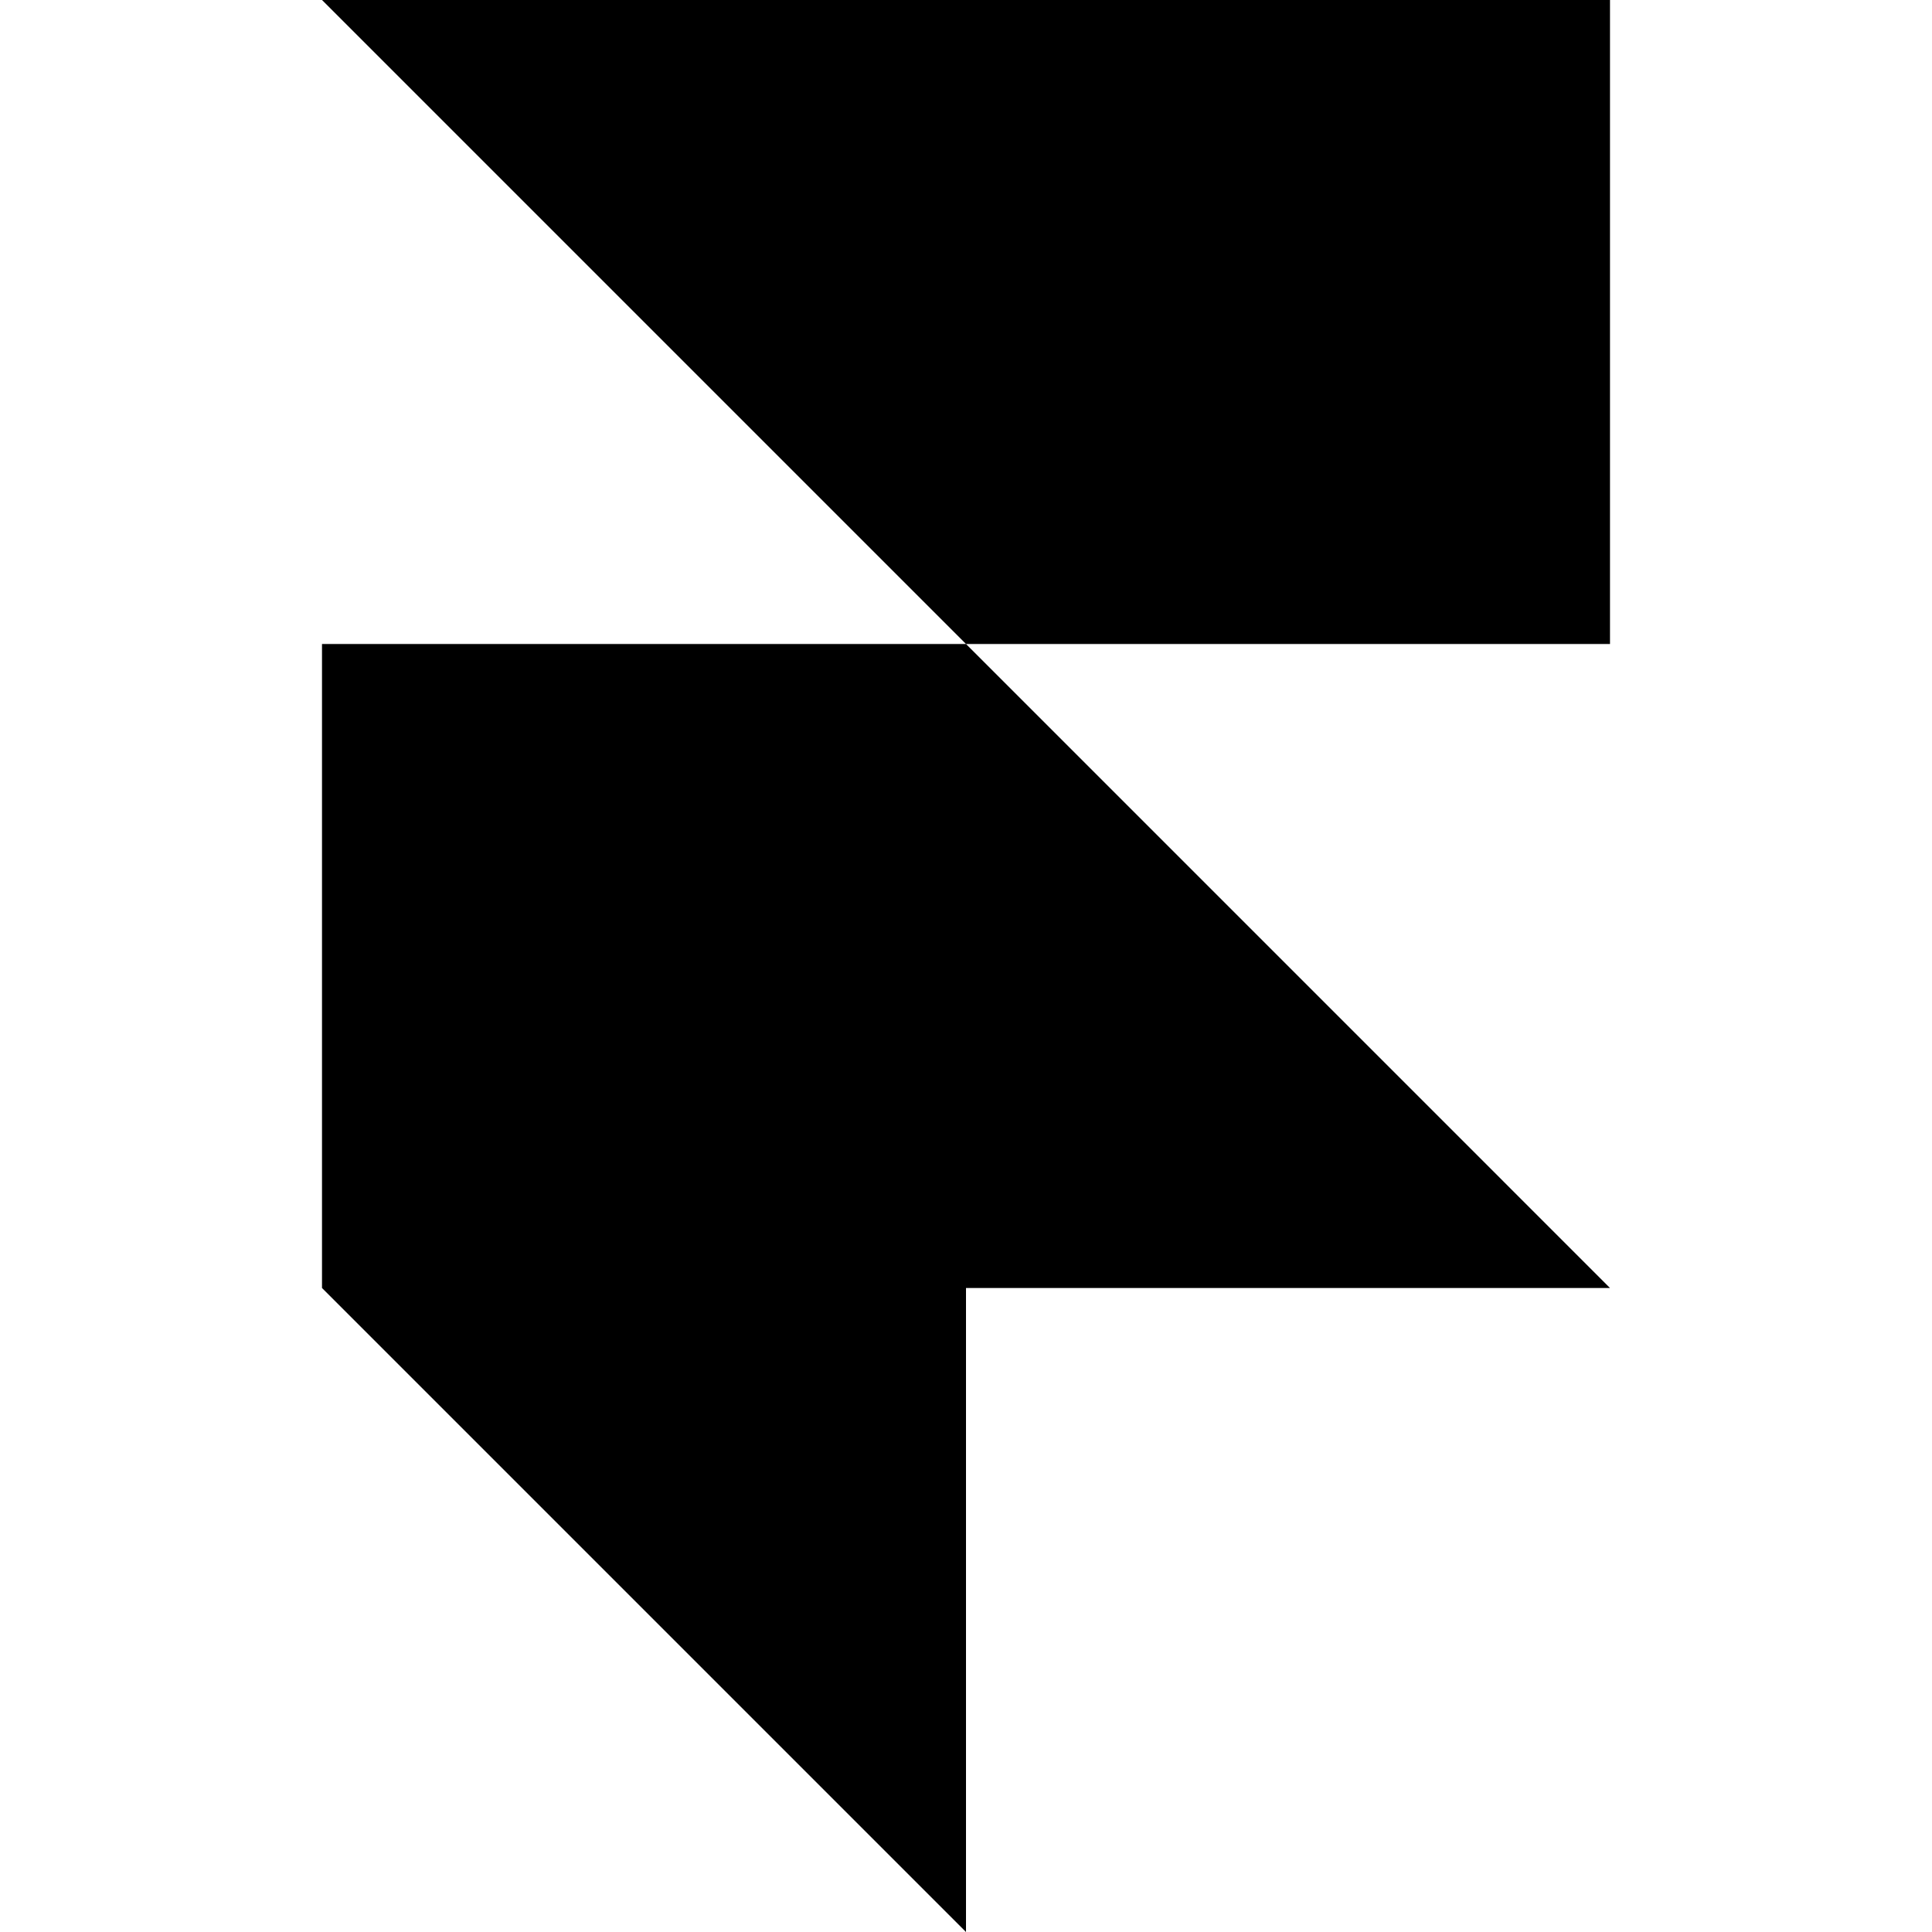
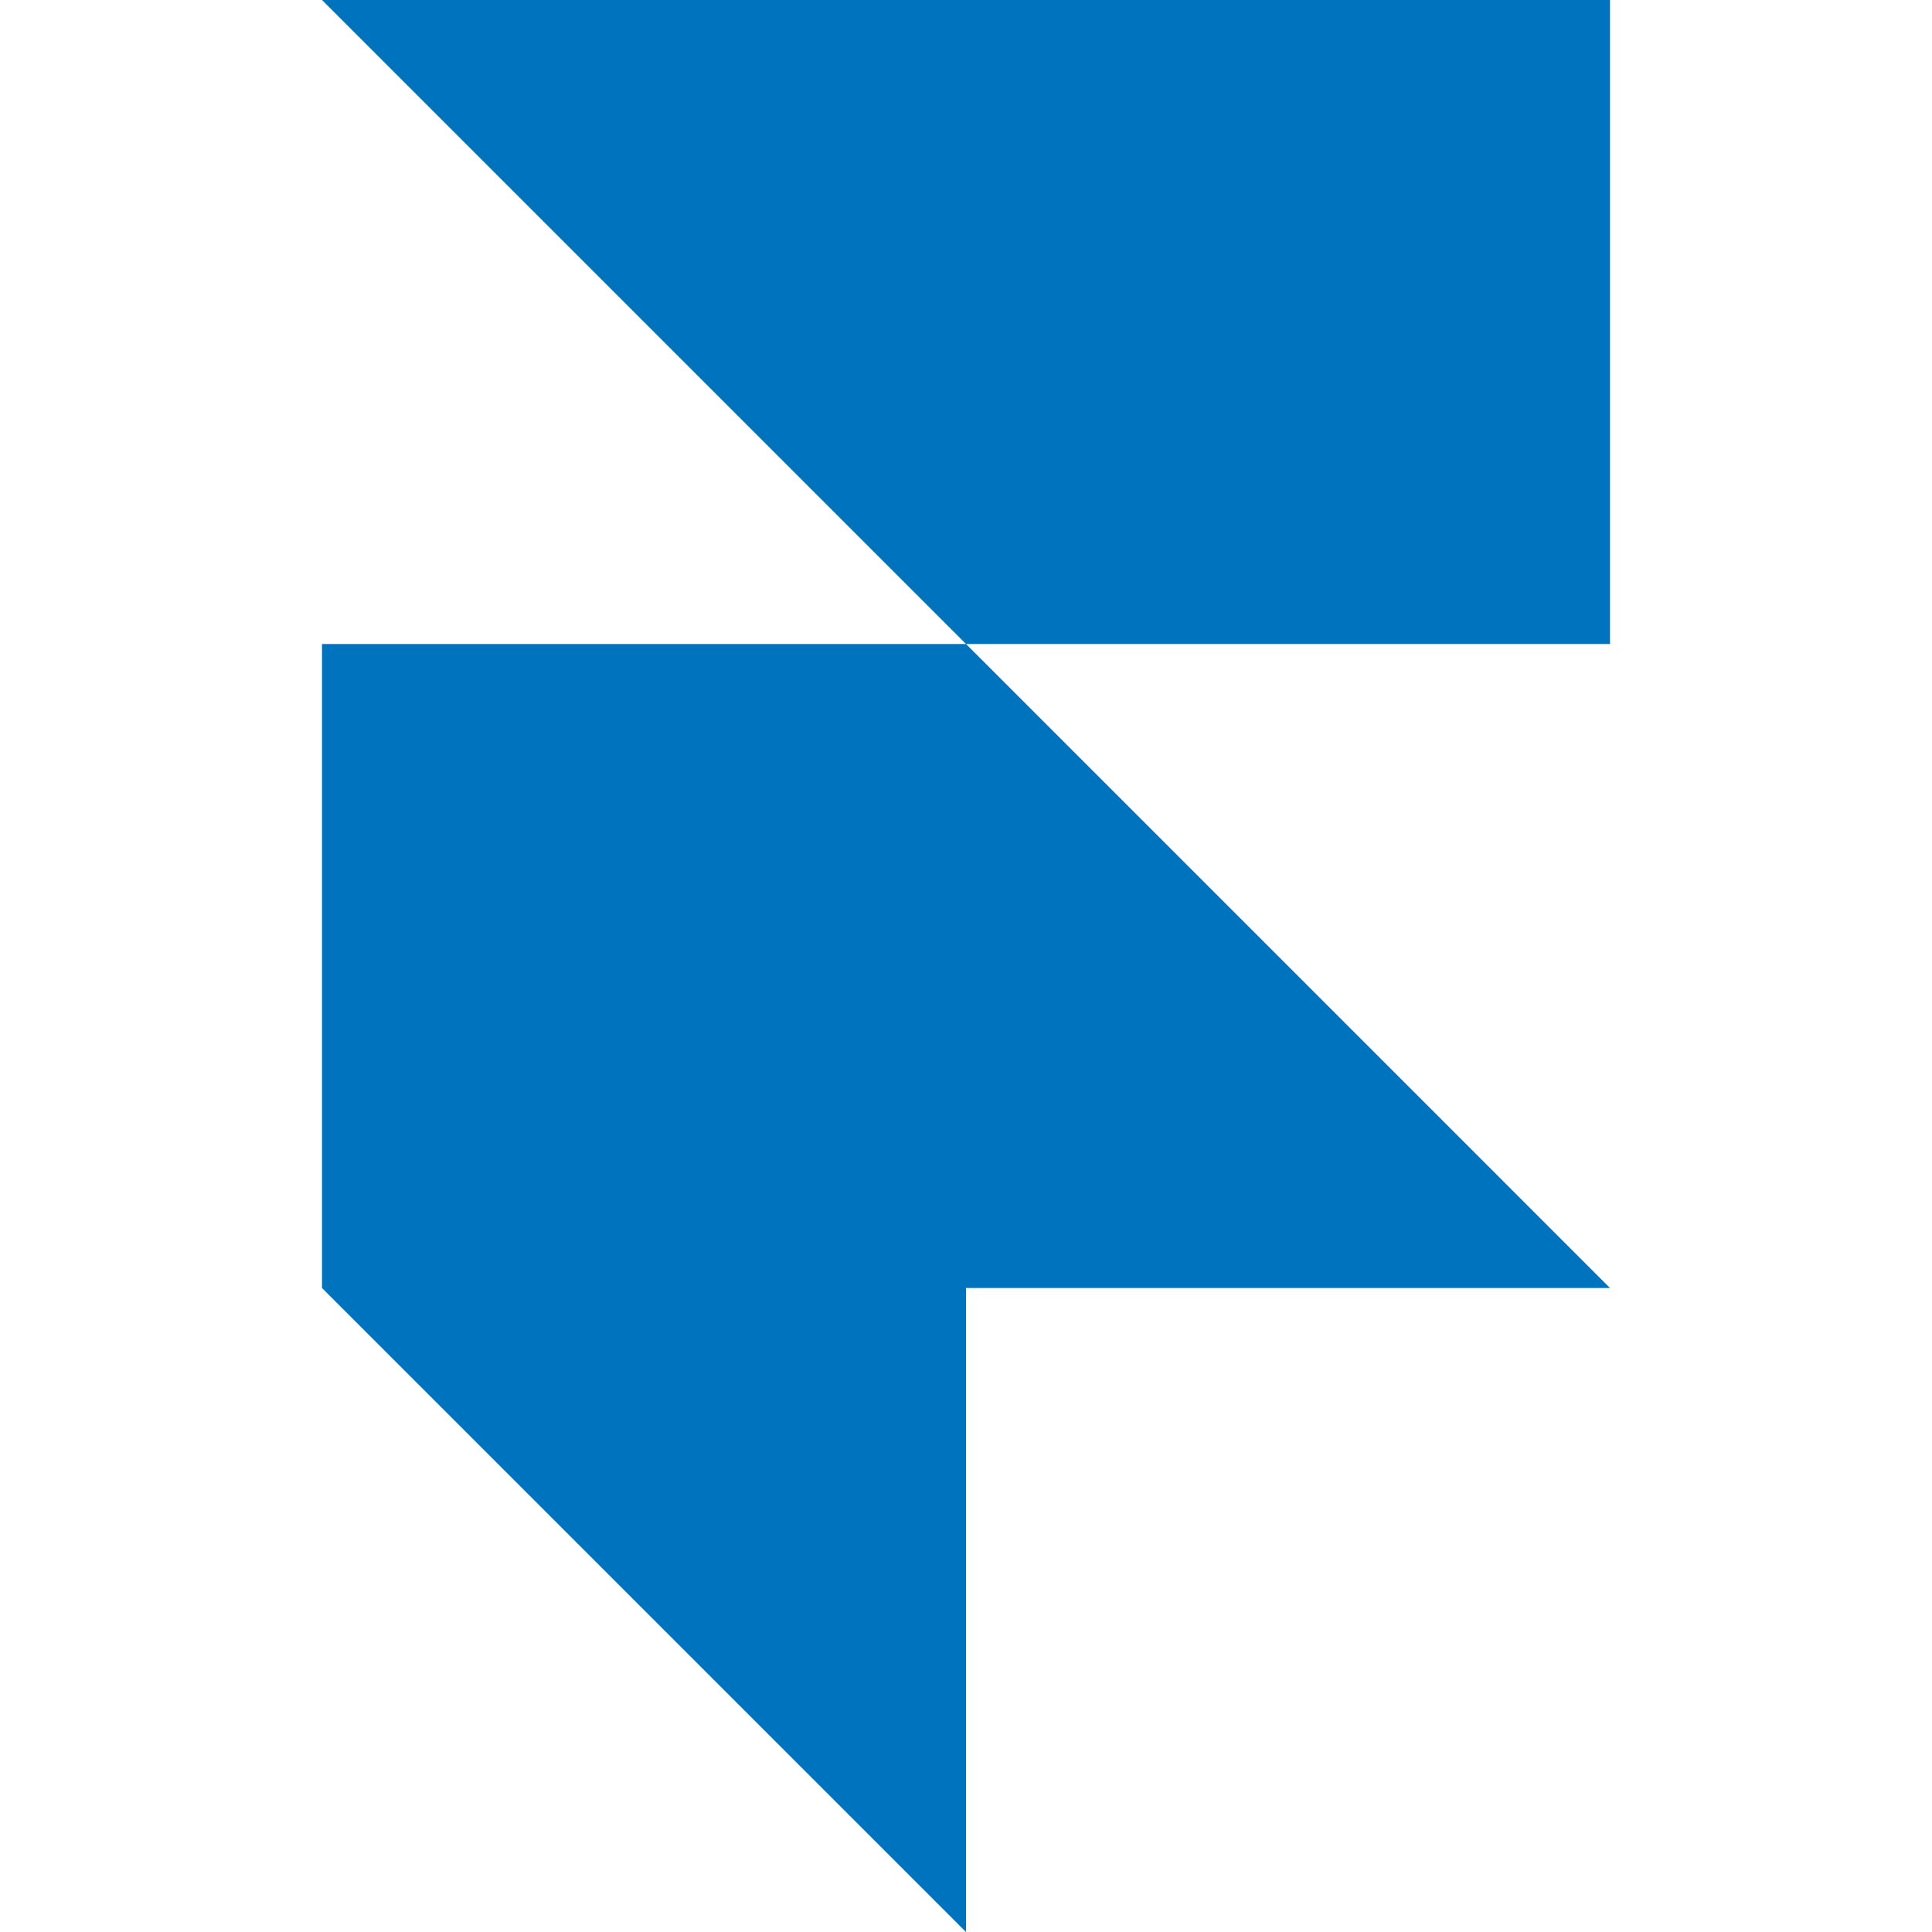
- <svg xmlns="http://www.w3.org/2000/svg" fill="#000000" width="800px" height="800px" viewBox="0 0 24 24" role="img">
+ <svg xmlns="http://www.w3.org/2000/svg" fill="#0073BF" width="800px" height="800px" viewBox="0 0 24 24" role="img">
  <path d="M4 0h16v8h-8zM4 8h8l8 8H4zM4 16h8v8z" />
</svg>
